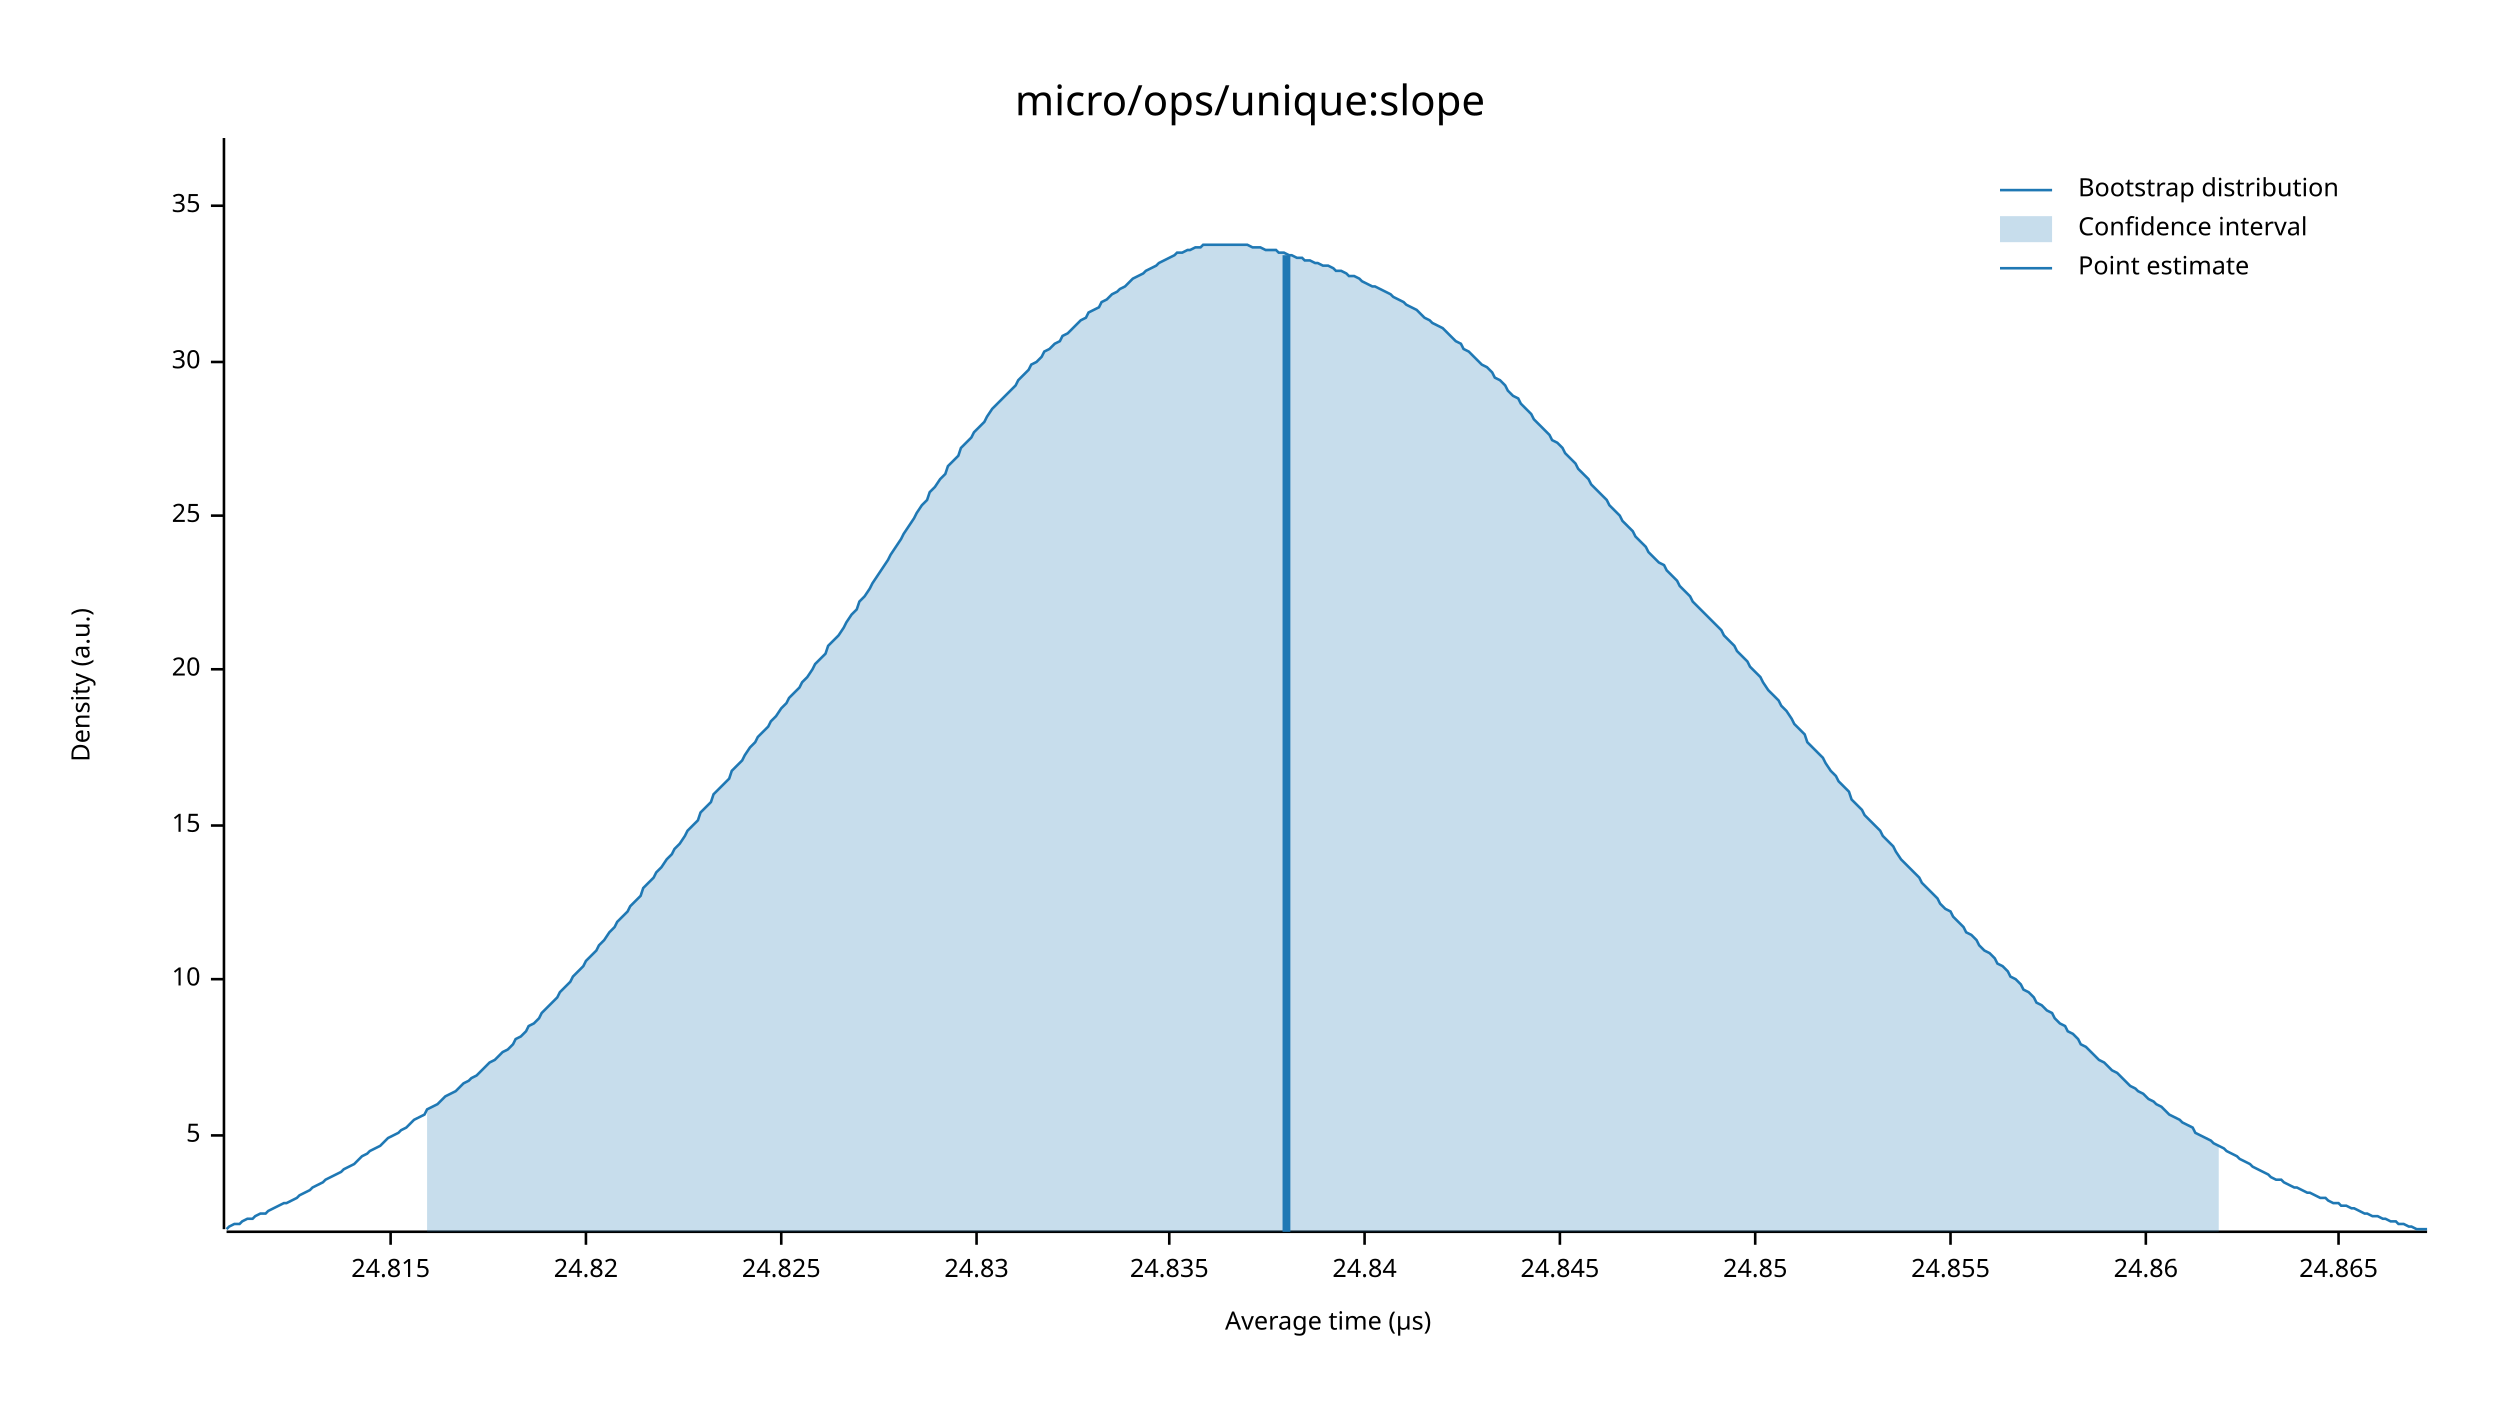
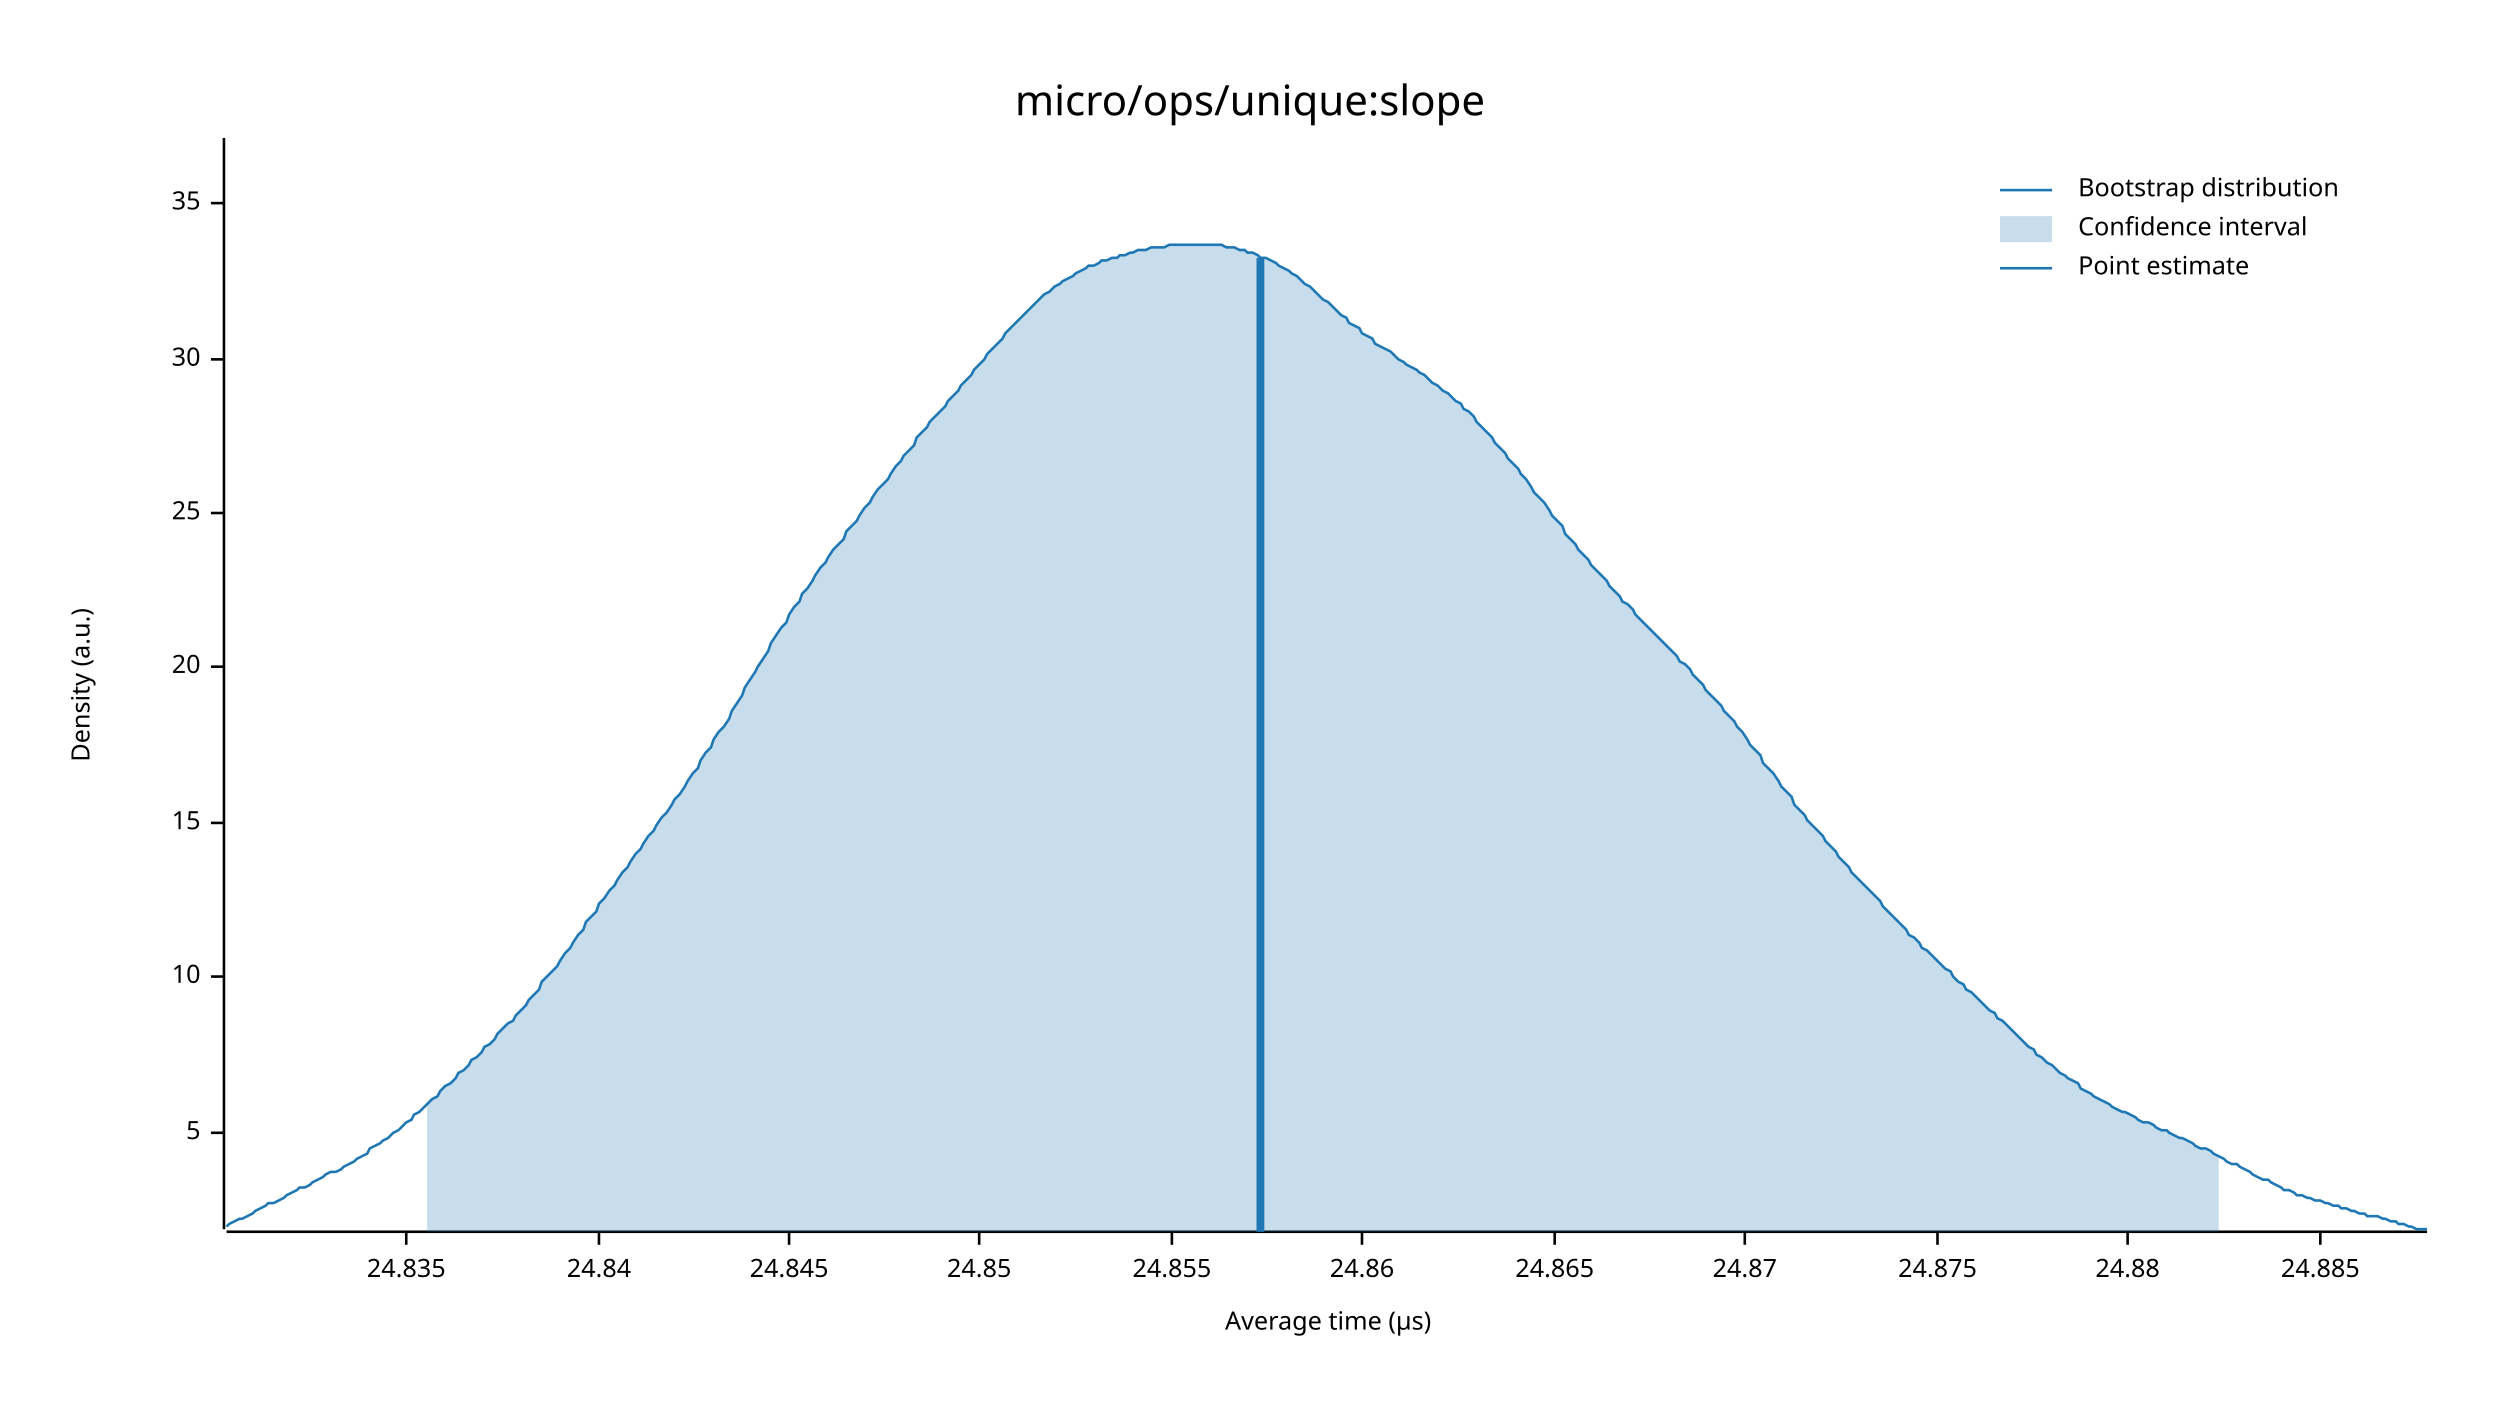
<svg xmlns="http://www.w3.org/2000/svg" width="960" height="540" viewBox="0 0 960 540">
  <text x="480" y="32" dy="0.76em" text-anchor="middle" font-family="sans-serif" font-size="16.129" opacity="1" fill="#000000">
micro/ops/unique:slope
</text>
  <text x="27" y="263" dy="0.76em" text-anchor="middle" font-family="sans-serif" font-size="9.677" opacity="1" fill="#000000" transform="rotate(270, 27, 263)">
Density (a.u.)
</text>
  <text x="510" y="513" dy="-0.5ex" text-anchor="middle" font-family="sans-serif" font-size="9.677" opacity="1" fill="#000000">
Average time (µs)
</text>
  <polyline fill="none" opacity="1" stroke="#000000" stroke-width="1" points="86,53 86,472 " />
-   <text x="77" y="436" dy="0.5ex" text-anchor="end" font-family="sans-serif" font-size="9.677" opacity="1" fill="#000000">
+   <text x="77" y="435" dy="0.5ex" text-anchor="end" font-family="sans-serif" font-size="9.677" opacity="1" fill="#000000">
5
</text>
-   <polyline fill="none" opacity="1" stroke="#000000" stroke-width="1" points="81,436 86,436 " />
-   <text x="77" y="376" dy="0.5ex" text-anchor="end" font-family="sans-serif" font-size="9.677" opacity="1" fill="#000000">
+   <polyline fill="none" opacity="1" stroke="#000000" stroke-width="1" points="81,435 86,435 " />
+   <text x="77" y="375" dy="0.5ex" text-anchor="end" font-family="sans-serif" font-size="9.677" opacity="1" fill="#000000">
10
</text>
-   <polyline fill="none" opacity="1" stroke="#000000" stroke-width="1" points="81,376 86,376 " />
-   <text x="77" y="317" dy="0.5ex" text-anchor="end" font-family="sans-serif" font-size="9.677" opacity="1" fill="#000000">
+   <polyline fill="none" opacity="1" stroke="#000000" stroke-width="1" points="81,375 86,375 " />
+   <text x="77" y="316" dy="0.5ex" text-anchor="end" font-family="sans-serif" font-size="9.677" opacity="1" fill="#000000">
15
</text>
-   <polyline fill="none" opacity="1" stroke="#000000" stroke-width="1" points="81,317 86,317 " />
-   <text x="77" y="257" dy="0.5ex" text-anchor="end" font-family="sans-serif" font-size="9.677" opacity="1" fill="#000000">
+   <polyline fill="none" opacity="1" stroke="#000000" stroke-width="1" points="81,316 86,316 " />
+   <text x="77" y="256" dy="0.5ex" text-anchor="end" font-family="sans-serif" font-size="9.677" opacity="1" fill="#000000">
20
</text>
-   <polyline fill="none" opacity="1" stroke="#000000" stroke-width="1" points="81,257 86,257 " />
-   <text x="77" y="198" dy="0.5ex" text-anchor="end" font-family="sans-serif" font-size="9.677" opacity="1" fill="#000000">
+   <polyline fill="none" opacity="1" stroke="#000000" stroke-width="1" points="81,256 86,256 " />
+   <text x="77" y="197" dy="0.5ex" text-anchor="end" font-family="sans-serif" font-size="9.677" opacity="1" fill="#000000">
25
</text>
-   <polyline fill="none" opacity="1" stroke="#000000" stroke-width="1" points="81,198 86,198 " />
-   <text x="77" y="139" dy="0.5ex" text-anchor="end" font-family="sans-serif" font-size="9.677" opacity="1" fill="#000000">
+   <polyline fill="none" opacity="1" stroke="#000000" stroke-width="1" points="81,197 86,197 " />
+   <text x="77" y="138" dy="0.5ex" text-anchor="end" font-family="sans-serif" font-size="9.677" opacity="1" fill="#000000">
30
</text>
-   <polyline fill="none" opacity="1" stroke="#000000" stroke-width="1" points="81,139 86,139 " />
-   <text x="77" y="79" dy="0.5ex" text-anchor="end" font-family="sans-serif" font-size="9.677" opacity="1" fill="#000000">
+   <polyline fill="none" opacity="1" stroke="#000000" stroke-width="1" points="81,138 86,138 " />
+   <text x="77" y="78" dy="0.5ex" text-anchor="end" font-family="sans-serif" font-size="9.677" opacity="1" fill="#000000">
35
</text>
-   <polyline fill="none" opacity="1" stroke="#000000" stroke-width="1" points="81,79 86,79 " />
+   <polyline fill="none" opacity="1" stroke="#000000" stroke-width="1" points="81,78 86,78 " />
  <polyline fill="none" opacity="1" stroke="#000000" stroke-width="1" points="87,473 932,473 " />
-   <text x="150" y="483" dy="0.76em" text-anchor="middle" font-family="sans-serif" font-size="9.677" opacity="1" fill="#000000">
- 24.815
- </text>
-   <polyline fill="none" opacity="1" stroke="#000000" stroke-width="1" points="150,473 150,478 " />
-   <text x="225" y="483" dy="0.76em" text-anchor="middle" font-family="sans-serif" font-size="9.677" opacity="1" fill="#000000">
- 24.82
- </text>
-   <polyline fill="none" opacity="1" stroke="#000000" stroke-width="1" points="225,473 225,478 " />
-   <text x="300" y="483" dy="0.76em" text-anchor="middle" font-family="sans-serif" font-size="9.677" opacity="1" fill="#000000">
- 24.825
- </text>
-   <polyline fill="none" opacity="1" stroke="#000000" stroke-width="1" points="300,473 300,478 " />
-   <text x="375" y="483" dy="0.76em" text-anchor="middle" font-family="sans-serif" font-size="9.677" opacity="1" fill="#000000">
- 24.83
- </text>
-   <polyline fill="none" opacity="1" stroke="#000000" stroke-width="1" points="375,473 375,478 " />
-   <text x="449" y="483" dy="0.76em" text-anchor="middle" font-family="sans-serif" font-size="9.677" opacity="1" fill="#000000">
+   <text x="156" y="483" dy="0.76em" text-anchor="middle" font-family="sans-serif" font-size="9.677" opacity="1" fill="#000000">
24.835
</text>
-   <polyline fill="none" opacity="1" stroke="#000000" stroke-width="1" points="449,473 449,478 " />
-   <text x="524" y="483" dy="0.76em" text-anchor="middle" font-family="sans-serif" font-size="9.677" opacity="1" fill="#000000">
+   <polyline fill="none" opacity="1" stroke="#000000" stroke-width="1" points="156,473 156,478 " />
+   <text x="230" y="483" dy="0.76em" text-anchor="middle" font-family="sans-serif" font-size="9.677" opacity="1" fill="#000000">
24.84
</text>
-   <polyline fill="none" opacity="1" stroke="#000000" stroke-width="1" points="524,473 524,478 " />
-   <text x="599" y="483" dy="0.76em" text-anchor="middle" font-family="sans-serif" font-size="9.677" opacity="1" fill="#000000">
+   <polyline fill="none" opacity="1" stroke="#000000" stroke-width="1" points="230,473 230,478 " />
+   <text x="303" y="483" dy="0.76em" text-anchor="middle" font-family="sans-serif" font-size="9.677" opacity="1" fill="#000000">
24.845
</text>
-   <polyline fill="none" opacity="1" stroke="#000000" stroke-width="1" points="599,473 599,478 " />
-   <text x="674" y="483" dy="0.76em" text-anchor="middle" font-family="sans-serif" font-size="9.677" opacity="1" fill="#000000">
+   <polyline fill="none" opacity="1" stroke="#000000" stroke-width="1" points="303,473 303,478 " />
+   <text x="376" y="483" dy="0.76em" text-anchor="middle" font-family="sans-serif" font-size="9.677" opacity="1" fill="#000000">
24.85
</text>
-   <polyline fill="none" opacity="1" stroke="#000000" stroke-width="1" points="674,473 674,478 " />
-   <text x="749" y="483" dy="0.76em" text-anchor="middle" font-family="sans-serif" font-size="9.677" opacity="1" fill="#000000">
+   <polyline fill="none" opacity="1" stroke="#000000" stroke-width="1" points="376,473 376,478 " />
+   <text x="450" y="483" dy="0.76em" text-anchor="middle" font-family="sans-serif" font-size="9.677" opacity="1" fill="#000000">
24.855
</text>
-   <polyline fill="none" opacity="1" stroke="#000000" stroke-width="1" points="749,473 749,478 " />
-   <text x="824" y="483" dy="0.76em" text-anchor="middle" font-family="sans-serif" font-size="9.677" opacity="1" fill="#000000">
+   <polyline fill="none" opacity="1" stroke="#000000" stroke-width="1" points="450,473 450,478 " />
+   <text x="523" y="483" dy="0.76em" text-anchor="middle" font-family="sans-serif" font-size="9.677" opacity="1" fill="#000000">
24.86
</text>
-   <polyline fill="none" opacity="1" stroke="#000000" stroke-width="1" points="824,473 824,478 " />
-   <text x="898" y="483" dy="0.76em" text-anchor="middle" font-family="sans-serif" font-size="9.677" opacity="1" fill="#000000">
+   <polyline fill="none" opacity="1" stroke="#000000" stroke-width="1" points="523,473 523,478 " />
+   <text x="597" y="483" dy="0.76em" text-anchor="middle" font-family="sans-serif" font-size="9.677" opacity="1" fill="#000000">
24.865
</text>
-   <polyline fill="none" opacity="1" stroke="#000000" stroke-width="1" points="898,473 898,478 " />
-   <polyline fill="none" opacity="1" stroke="#1F78B4" stroke-width="1" points="87,472 88,471 90,470 92,470 93,469 95,468 97,468 98,467 100,466 102,466 103,465 105,464 107,463 109,462 110,462 112,461 114,460 115,459 117,458 119,457 120,456 122,455 124,454 125,453 127,452 129,451 131,450 132,449 134,448 136,447 137,446 139,444 141,443 142,442 144,441 146,440 147,439 149,437 151,436 153,435 154,434 156,433 158,431 159,430 161,429 163,428 164,426 166,425 168,424 169,423 171,421 173,420 175,419 176,418 178,416 180,415 181,414 183,413 185,411 186,410 188,408 190,407 191,406 193,404 195,403 197,401 198,399 200,398 202,396 203,394 205,393 207,391 208,389 210,387 212,385 214,383 215,381 217,379 219,377 220,375 222,373 224,371 225,369 227,367 229,365 230,363 232,361 234,358 236,356 237,354 239,352 241,350 242,348 244,346 246,344 247,341 249,339 251,337 252,335 254,333 256,330 258,328 259,326 261,324 263,321 264,319 266,317 268,315 269,312 271,310 273,308 274,305 276,303 278,301 280,299 281,296 283,294 285,292 286,290 288,287 290,285 291,283 293,281 295,279 296,277 298,275 300,272 302,270 303,268 305,266 307,264 308,262 310,260 312,257 313,255 315,253 317,251 318,248 320,246 322,244 324,241 325,239 327,236 329,234 330,231 332,229 334,226 335,224 337,221 339,218 341,215 342,213 344,210 346,207 347,205 349,202 351,199 352,197 354,194 356,192 357,189 359,187 361,184 363,182 364,179 366,177 368,175 369,172 371,170 373,168 374,166 376,164 378,162 379,160 381,157 383,155 385,153 386,152 388,150 390,148 391,146 393,144 395,142 396,140 398,139 400,137 401,135 403,134 405,132 407,131 408,129 410,128 412,126 413,125 415,123 417,122 418,120 420,119 422,118 423,116 425,115 427,113 429,112 430,111 432,110 434,108 435,107 437,106 439,105 440,104 442,103 444,102 445,101 447,100 449,99 451,98 452,97 454,97 456,96 457,96 459,95 461,95 462,94 464,94 466,94 468,94 469,94 471,94 473,94 474,94 476,94 478,94 479,94 481,95 483,95 484,95 486,96 488,96 490,96 491,97 493,97 495,98 496,98 498,99 500,99 501,100 503,100 505,101 506,101 508,102 510,102 512,103 513,104 515,104 517,105 518,106 520,106 522,107 523,108 525,109 527,110 528,110 530,111 532,112 534,113 535,114 537,115 539,116 540,117 542,118 544,119 545,120 547,122 549,123 550,124 552,125 554,126 556,128 557,129 559,131 561,132 562,134 564,135 566,137 567,138 569,140 571,141 573,143 574,145 576,146 578,148 579,150 581,152 583,153 584,155 586,157 588,159 589,161 591,163 593,165 595,167 596,169 598,170 600,172 601,174 603,176 605,178 606,180 608,182 610,184 611,186 613,188 615,190 617,192 618,194 620,196 622,198 623,200 625,202 627,204 628,206 630,208 632,210 633,212 635,214 637,216 639,217 640,219 642,221 644,223 645,225 647,227 649,229 650,231 652,233 654,235 655,236 657,238 659,240 661,242 662,244 664,246 666,248 667,250 669,252 671,254 672,256 674,258 676,260 677,262 679,265 681,267 683,269 684,271 686,273 688,276 689,278 691,280 693,282 694,285 696,287 698,289 700,291 701,293 703,296 705,298 706,300 708,302 710,304 711,307 713,309 715,311 716,313 718,315 720,317 722,319 723,321 725,323 727,325 728,327 730,330 732,332 733,333 735,335 737,337 738,339 740,341 742,343 744,345 745,347 747,349 749,350 750,352 752,354 754,356 755,358 757,359 759,361 760,363 762,365 764,366 766,368 767,370 769,371 771,373 772,375 774,376 776,378 777,380 779,381 781,383 782,385 784,386 786,388 788,389 789,391 791,393 793,394 794,396 796,397 798,399 799,401 801,402 803,404 804,405 806,407 808,408 810,410 811,411 813,412 815,414 816,415 818,417 820,418 821,419 823,420 825,422 827,423 828,424 830,425 832,427 833,428 835,429 837,430 838,431 840,432 842,433 843,435 845,436 847,437 849,438 850,439 852,440 854,441 855,442 857,443 859,444 860,445 862,446 864,447 865,448 867,449 869,450 871,451 872,452 874,453 876,453 877,454 879,455 881,456 882,456 884,457 886,458 887,458 889,459 891,460 893,460 894,461 896,462 898,462 899,463 901,463 903,464 904,464 906,465 908,466 909,466 911,467 913,467 915,468 916,468 918,469 920,469 921,470 923,470 925,471 926,471 928,472 930,472 932,472 " />
-   <polygon opacity="0.25" fill="#1F78B4" points="164,426 166,425 168,424 169,423 171,421 173,420 175,419 176,418 178,416 180,415 181,414 183,413 185,411 186,410 188,408 190,407 191,406 193,404 195,403 197,401 198,399 200,398 202,396 203,394 205,393 207,391 208,389 210,387 212,385 214,383 215,381 217,379 219,377 220,375 222,373 224,371 225,369 227,367 229,365 230,363 232,361 234,358 236,356 237,354 239,352 241,350 242,348 244,346 246,344 247,341 249,339 251,337 252,335 254,333 256,330 258,328 259,326 261,324 263,321 264,319 266,317 268,315 269,312 271,310 273,308 274,305 276,303 278,301 280,299 281,296 283,294 285,292 286,290 288,287 290,285 291,283 293,281 295,279 296,277 298,275 300,272 302,270 303,268 305,266 307,264 308,262 310,260 312,257 313,255 315,253 317,251 318,248 320,246 322,244 324,241 325,239 327,236 329,234 330,231 332,229 334,226 335,224 337,221 339,218 341,215 342,213 344,210 346,207 347,205 349,202 351,199 352,197 354,194 356,192 357,189 359,187 361,184 363,182 364,179 366,177 368,175 369,172 371,170 373,168 374,166 376,164 378,162 379,160 381,157 383,155 385,153 386,152 388,150 390,148 391,146 393,144 395,142 396,140 398,139 400,137 401,135 403,134 405,132 407,131 408,129 410,128 412,126 413,125 415,123 417,122 418,120 420,119 422,118 423,116 425,115 427,113 429,112 430,111 432,110 434,108 435,107 437,106 439,105 440,104 442,103 444,102 445,101 447,100 449,99 451,98 452,97 454,97 456,96 457,96 459,95 461,95 462,94 464,94 466,94 468,94 469,94 471,94 473,94 474,94 476,94 478,94 479,94 481,95 483,95 484,95 486,96 488,96 490,96 491,97 493,97 495,98 496,98 498,99 500,99 501,100 503,100 505,101 506,101 508,102 510,102 512,103 513,104 515,104 517,105 518,106 520,106 522,107 523,108 525,109 527,110 528,110 530,111 532,112 534,113 535,114 537,115 539,116 540,117 542,118 544,119 545,120 547,122 549,123 550,124 552,125 554,126 556,128 557,129 559,131 561,132 562,134 564,135 566,137 567,138 569,140 571,141 573,143 574,145 576,146 578,148 579,150 581,152 583,153 584,155 586,157 588,159 589,161 591,163 593,165 595,167 596,169 598,170 600,172 601,174 603,176 605,178 606,180 608,182 610,184 611,186 613,188 615,190 617,192 618,194 620,196 622,198 623,200 625,202 627,204 628,206 630,208 632,210 633,212 635,214 637,216 639,217 640,219 642,221 644,223 645,225 647,227 649,229 650,231 652,233 654,235 655,236 657,238 659,240 661,242 662,244 664,246 666,248 667,250 669,252 671,254 672,256 674,258 676,260 677,262 679,265 681,267 683,269 684,271 686,273 688,276 689,278 691,280 693,282 694,285 696,287 698,289 700,291 701,293 703,296 705,298 706,300 708,302 710,304 711,307 713,309 715,311 716,313 718,315 720,317 722,319 723,321 725,323 727,325 728,327 730,330 732,332 733,333 735,335 737,337 738,339 740,341 742,343 744,345 745,347 747,349 749,350 750,352 752,354 754,356 755,358 757,359 759,361 760,363 762,365 764,366 766,368 767,370 769,371 771,373 772,375 774,376 776,378 777,380 779,381 781,383 782,385 784,386 786,388 788,389 789,391 791,393 793,394 794,396 796,397 798,399 799,401 801,402 803,404 804,405 806,407 808,408 810,410 811,411 813,412 815,414 816,415 818,417 820,418 821,419 823,420 825,422 827,423 828,424 830,425 832,427 833,428 835,429 837,430 838,431 840,432 842,433 843,435 845,436 847,437 849,438 850,439 852,440 852,473 164,473 " />
-   <polyline fill="none" opacity="1" stroke="#1F78B4" stroke-width="3" points="494,473 494,98 " />
+   <polyline fill="none" opacity="1" stroke="#000000" stroke-width="1" points="597,473 597,478 " />
+   <text x="670" y="483" dy="0.76em" text-anchor="middle" font-family="sans-serif" font-size="9.677" opacity="1" fill="#000000">
+ 24.87
+ </text>
+   <polyline fill="none" opacity="1" stroke="#000000" stroke-width="1" points="670,473 670,478 " />
+   <text x="744" y="483" dy="0.76em" text-anchor="middle" font-family="sans-serif" font-size="9.677" opacity="1" fill="#000000">
+ 24.875
+ </text>
+   <polyline fill="none" opacity="1" stroke="#000000" stroke-width="1" points="744,473 744,478 " />
+   <text x="817" y="483" dy="0.76em" text-anchor="middle" font-family="sans-serif" font-size="9.677" opacity="1" fill="#000000">
+ 24.88
+ </text>
+   <polyline fill="none" opacity="1" stroke="#000000" stroke-width="1" points="817,473 817,478 " />
+   <text x="891" y="483" dy="0.76em" text-anchor="middle" font-family="sans-serif" font-size="9.677" opacity="1" fill="#000000">
+ 24.885
+ </text>
+   <polyline fill="none" opacity="1" stroke="#000000" stroke-width="1" points="891,473 891,478 " />
+   <polyline fill="none" opacity="1" stroke="#1F78B4" stroke-width="1" points="87,471 88,470 90,469 92,468 93,468 95,467 97,466 98,465 100,464 102,463 103,462 105,462 107,461 109,460 110,459 112,458 114,457 115,456 117,456 119,455 120,454 122,453 124,452 125,451 127,450 129,450 131,449 132,448 134,447 136,446 137,445 139,444 141,443 142,441 144,440 146,439 147,438 149,437 151,435 153,434 154,433 156,431 158,430 159,428 161,427 163,425 164,424 166,422 168,421 169,419 171,417 173,416 175,414 176,412 178,411 180,409 181,407 183,406 185,404 186,402 188,401 190,399 191,397 193,395 195,393 197,392 198,390 200,388 202,386 203,384 205,382 207,380 208,377 210,375 212,373 214,371 215,369 217,366 219,364 220,362 222,359 224,357 225,354 227,352 229,350 230,347 232,345 234,342 236,340 237,338 239,335 241,333 242,331 244,328 246,326 247,324 249,321 251,319 252,317 254,314 256,312 258,309 259,307 261,305 263,302 264,300 266,297 268,295 269,292 271,289 273,287 274,284 276,281 278,279 280,276 281,273 283,270 285,267 286,264 288,261 290,258 291,256 293,253 295,250 296,247 298,244 300,241 302,239 303,236 305,233 307,231 308,228 310,226 312,223 313,221 315,218 317,216 318,214 320,211 322,209 324,207 325,204 327,202 329,200 330,198 332,195 334,193 335,191 337,188 339,186 341,184 342,182 344,179 346,177 347,175 349,173 351,171 352,168 354,166 356,164 357,162 359,160 361,158 363,156 364,154 366,152 368,150 369,148 371,146 373,144 374,142 376,140 378,138 379,136 381,134 383,132 385,130 386,128 388,126 390,124 391,123 393,121 395,119 396,118 398,116 400,114 401,113 403,112 405,110 407,109 408,108 410,107 412,106 413,105 415,104 417,103 418,102 420,102 422,101 423,100 425,100 427,99 429,99 430,98 432,98 434,97 435,97 437,96 439,96 440,96 442,95 444,95 445,95 447,95 449,94 451,94 452,94 454,94 456,94 457,94 459,94 461,94 462,94 464,94 466,94 468,94 469,94 471,95 473,95 474,95 476,96 478,96 479,97 481,97 483,98 484,99 486,99 488,100 490,101 491,102 493,103 495,104 496,105 498,106 500,108 501,109 503,110 505,112 506,113 508,115 510,116 512,118 513,119 515,121 517,122 518,124 520,125 522,126 523,128 525,129 527,130 528,132 530,133 532,134 534,135 535,136 537,138 539,139 540,140 542,141 544,142 545,143 547,144 549,146 550,147 552,148 554,150 556,151 557,152 559,154 561,155 562,157 564,158 566,160 567,162 569,164 571,166 573,168 574,170 576,172 578,174 579,176 581,178 583,180 584,182 586,184 588,187 589,189 591,191 593,193 595,196 596,198 598,200 600,202 601,205 603,207 605,209 606,211 608,213 610,215 611,217 613,219 615,221 617,223 618,225 620,227 622,229 623,231 625,232 627,234 628,236 630,238 632,240 633,241 635,243 637,245 639,247 640,248 642,250 644,252 645,254 647,255 649,257 650,259 652,261 654,263 655,265 657,267 659,269 661,271 662,273 664,275 666,277 667,279 669,281 671,284 672,286 674,288 676,290 677,293 679,295 681,297 683,300 684,302 686,304 688,306 689,309 691,311 693,313 694,315 696,317 698,319 700,321 701,323 703,325 705,327 706,329 708,331 710,333 711,335 713,337 715,339 716,340 718,342 720,344 722,346 723,348 725,350 727,352 728,353 730,355 732,357 733,359 735,360 737,362 738,364 740,365 742,367 744,369 745,370 747,372 749,373 750,375 752,377 754,378 755,380 757,381 759,383 760,384 762,386 764,388 766,389 767,391 769,392 771,394 772,395 774,397 776,399 777,400 779,402 781,403 782,405 784,406 786,408 788,409 789,410 791,412 793,413 794,414 796,415 798,416 799,418 801,419 803,420 804,421 806,422 808,423 810,424 811,425 813,426 815,427 816,427 818,428 820,429 821,430 823,431 825,431 827,432 828,433 830,434 832,434 833,435 835,436 837,437 838,437 840,438 842,439 843,440 845,441 847,441 849,442 850,443 852,444 854,445 855,446 857,447 859,447 860,448 862,449 864,450 865,451 867,452 869,453 871,453 872,454 874,455 876,456 877,457 879,457 881,458 882,459 884,459 886,460 887,460 889,461 891,461 893,462 894,462 896,463 898,463 899,464 901,464 903,465 904,465 906,466 908,466 909,467 911,467 913,467 915,468 916,468 918,469 920,469 921,470 923,470 925,471 926,471 928,472 930,472 932,472 " />
+   <polygon opacity="0.25" fill="#1F78B4" points="164,424 166,422 168,421 169,419 171,417 173,416 175,414 176,412 178,411 180,409 181,407 183,406 185,404 186,402 188,401 190,399 191,397 193,395 195,393 197,392 198,390 200,388 202,386 203,384 205,382 207,380 208,377 210,375 212,373 214,371 215,369 217,366 219,364 220,362 222,359 224,357 225,354 227,352 229,350 230,347 232,345 234,342 236,340 237,338 239,335 241,333 242,331 244,328 246,326 247,324 249,321 251,319 252,317 254,314 256,312 258,309 259,307 261,305 263,302 264,300 266,297 268,295 269,292 271,289 273,287 274,284 276,281 278,279 280,276 281,273 283,270 285,267 286,264 288,261 290,258 291,256 293,253 295,250 296,247 298,244 300,241 302,239 303,236 305,233 307,231 308,228 310,226 312,223 313,221 315,218 317,216 318,214 320,211 322,209 324,207 325,204 327,202 329,200 330,198 332,195 334,193 335,191 337,188 339,186 341,184 342,182 344,179 346,177 347,175 349,173 351,171 352,168 354,166 356,164 357,162 359,160 361,158 363,156 364,154 366,152 368,150 369,148 371,146 373,144 374,142 376,140 378,138 379,136 381,134 383,132 385,130 386,128 388,126 390,124 391,123 393,121 395,119 396,118 398,116 400,114 401,113 403,112 405,110 407,109 408,108 410,107 412,106 413,105 415,104 417,103 418,102 420,102 422,101 423,100 425,100 427,99 429,99 430,98 432,98 434,97 435,97 437,96 439,96 440,96 442,95 444,95 445,95 447,95 449,94 451,94 452,94 454,94 456,94 457,94 459,94 461,94 462,94 464,94 466,94 468,94 469,94 471,95 473,95 474,95 476,96 478,96 479,97 481,97 483,98 484,99 486,99 488,100 490,101 491,102 493,103 495,104 496,105 498,106 500,108 501,109 503,110 505,112 506,113 508,115 510,116 512,118 513,119 515,121 517,122 518,124 520,125 522,126 523,128 525,129 527,130 528,132 530,133 532,134 534,135 535,136 537,138 539,139 540,140 542,141 544,142 545,143 547,144 549,146 550,147 552,148 554,150 556,151 557,152 559,154 561,155 562,157 564,158 566,160 567,162 569,164 571,166 573,168 574,170 576,172 578,174 579,176 581,178 583,180 584,182 586,184 588,187 589,189 591,191 593,193 595,196 596,198 598,200 600,202 601,205 603,207 605,209 606,211 608,213 610,215 611,217 613,219 615,221 617,223 618,225 620,227 622,229 623,231 625,232 627,234 628,236 630,238 632,240 633,241 635,243 637,245 639,247 640,248 642,250 644,252 645,254 647,255 649,257 650,259 652,261 654,263 655,265 657,267 659,269 661,271 662,273 664,275 666,277 667,279 669,281 671,284 672,286 674,288 676,290 677,293 679,295 681,297 683,300 684,302 686,304 688,306 689,309 691,311 693,313 694,315 696,317 698,319 700,321 701,323 703,325 705,327 706,329 708,331 710,333 711,335 713,337 715,339 716,340 718,342 720,344 722,346 723,348 725,350 727,352 728,353 730,355 732,357 733,359 735,360 737,362 738,364 740,365 742,367 744,369 745,370 747,372 749,373 750,375 752,377 754,378 755,380 757,381 759,383 760,384 762,386 764,388 766,389 767,391 769,392 771,394 772,395 774,397 776,399 777,400 779,402 781,403 782,405 784,406 786,408 788,409 789,410 791,412 793,413 794,414 796,415 798,416 799,418 801,419 803,420 804,421 806,422 808,423 810,424 811,425 813,426 815,427 816,427 818,428 820,429 821,430 823,431 825,431 827,432 828,433 830,434 832,434 833,435 835,436 837,437 838,437 840,438 842,439 843,440 845,441 847,441 849,442 850,443 852,444 852,473 164,473 " />
+   <polyline fill="none" opacity="1" stroke="#1F78B4" stroke-width="3" points="484,473 484,99 " />
  <text x="798" y="68" dy="0.76em" text-anchor="start" font-family="sans-serif" font-size="9.677" opacity="1" fill="#000000">
Bootstrap distribution
</text>
  <text x="798" y="83" dy="0.76em" text-anchor="start" font-family="sans-serif" font-size="9.677" opacity="1" fill="#000000">
Confidence interval
</text>
  <text x="798" y="98" dy="0.76em" text-anchor="start" font-family="sans-serif" font-size="9.677" opacity="1" fill="#000000">
Point estimate
</text>
  <polyline fill="none" opacity="1" stroke="#1F78B4" stroke-width="1" points="768,73 788,73 " />
  <rect x="768" y="83" width="20" height="10" opacity="0.25" fill="#1F78B4" stroke="none" />
  <polyline fill="none" opacity="1" stroke="#1F78B4" stroke-width="1" points="768,103 788,103 " />
</svg>
